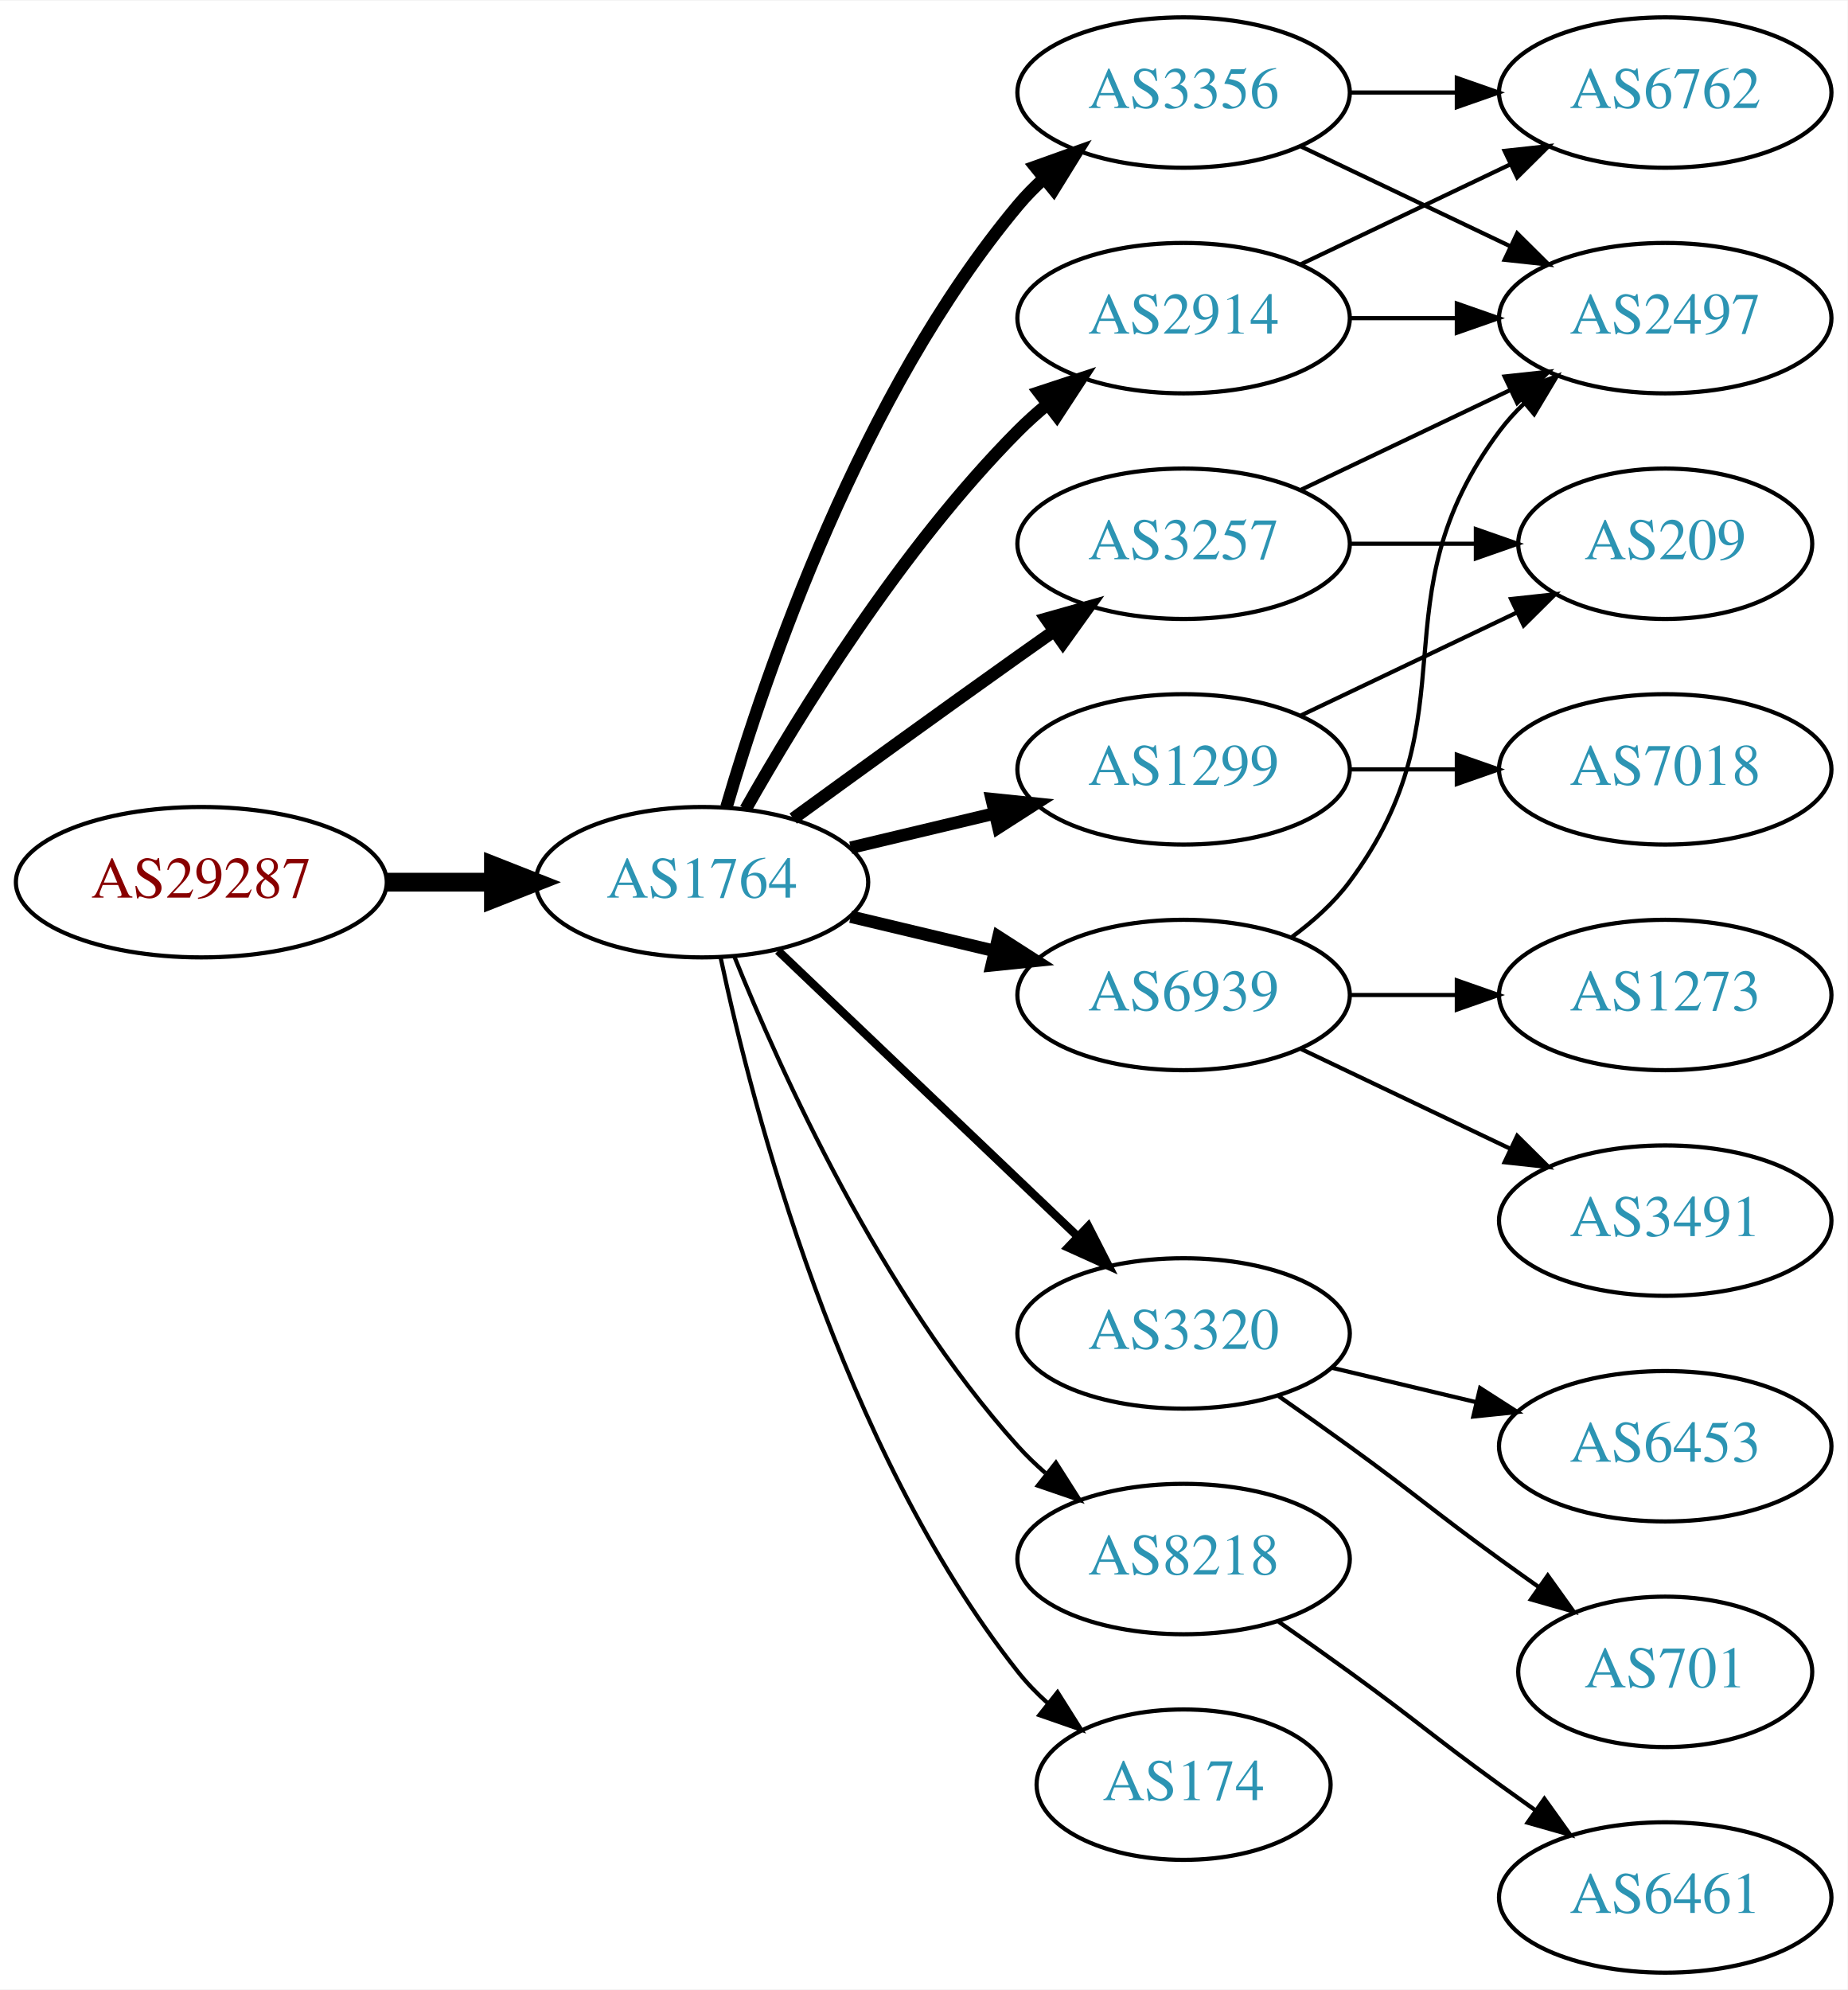
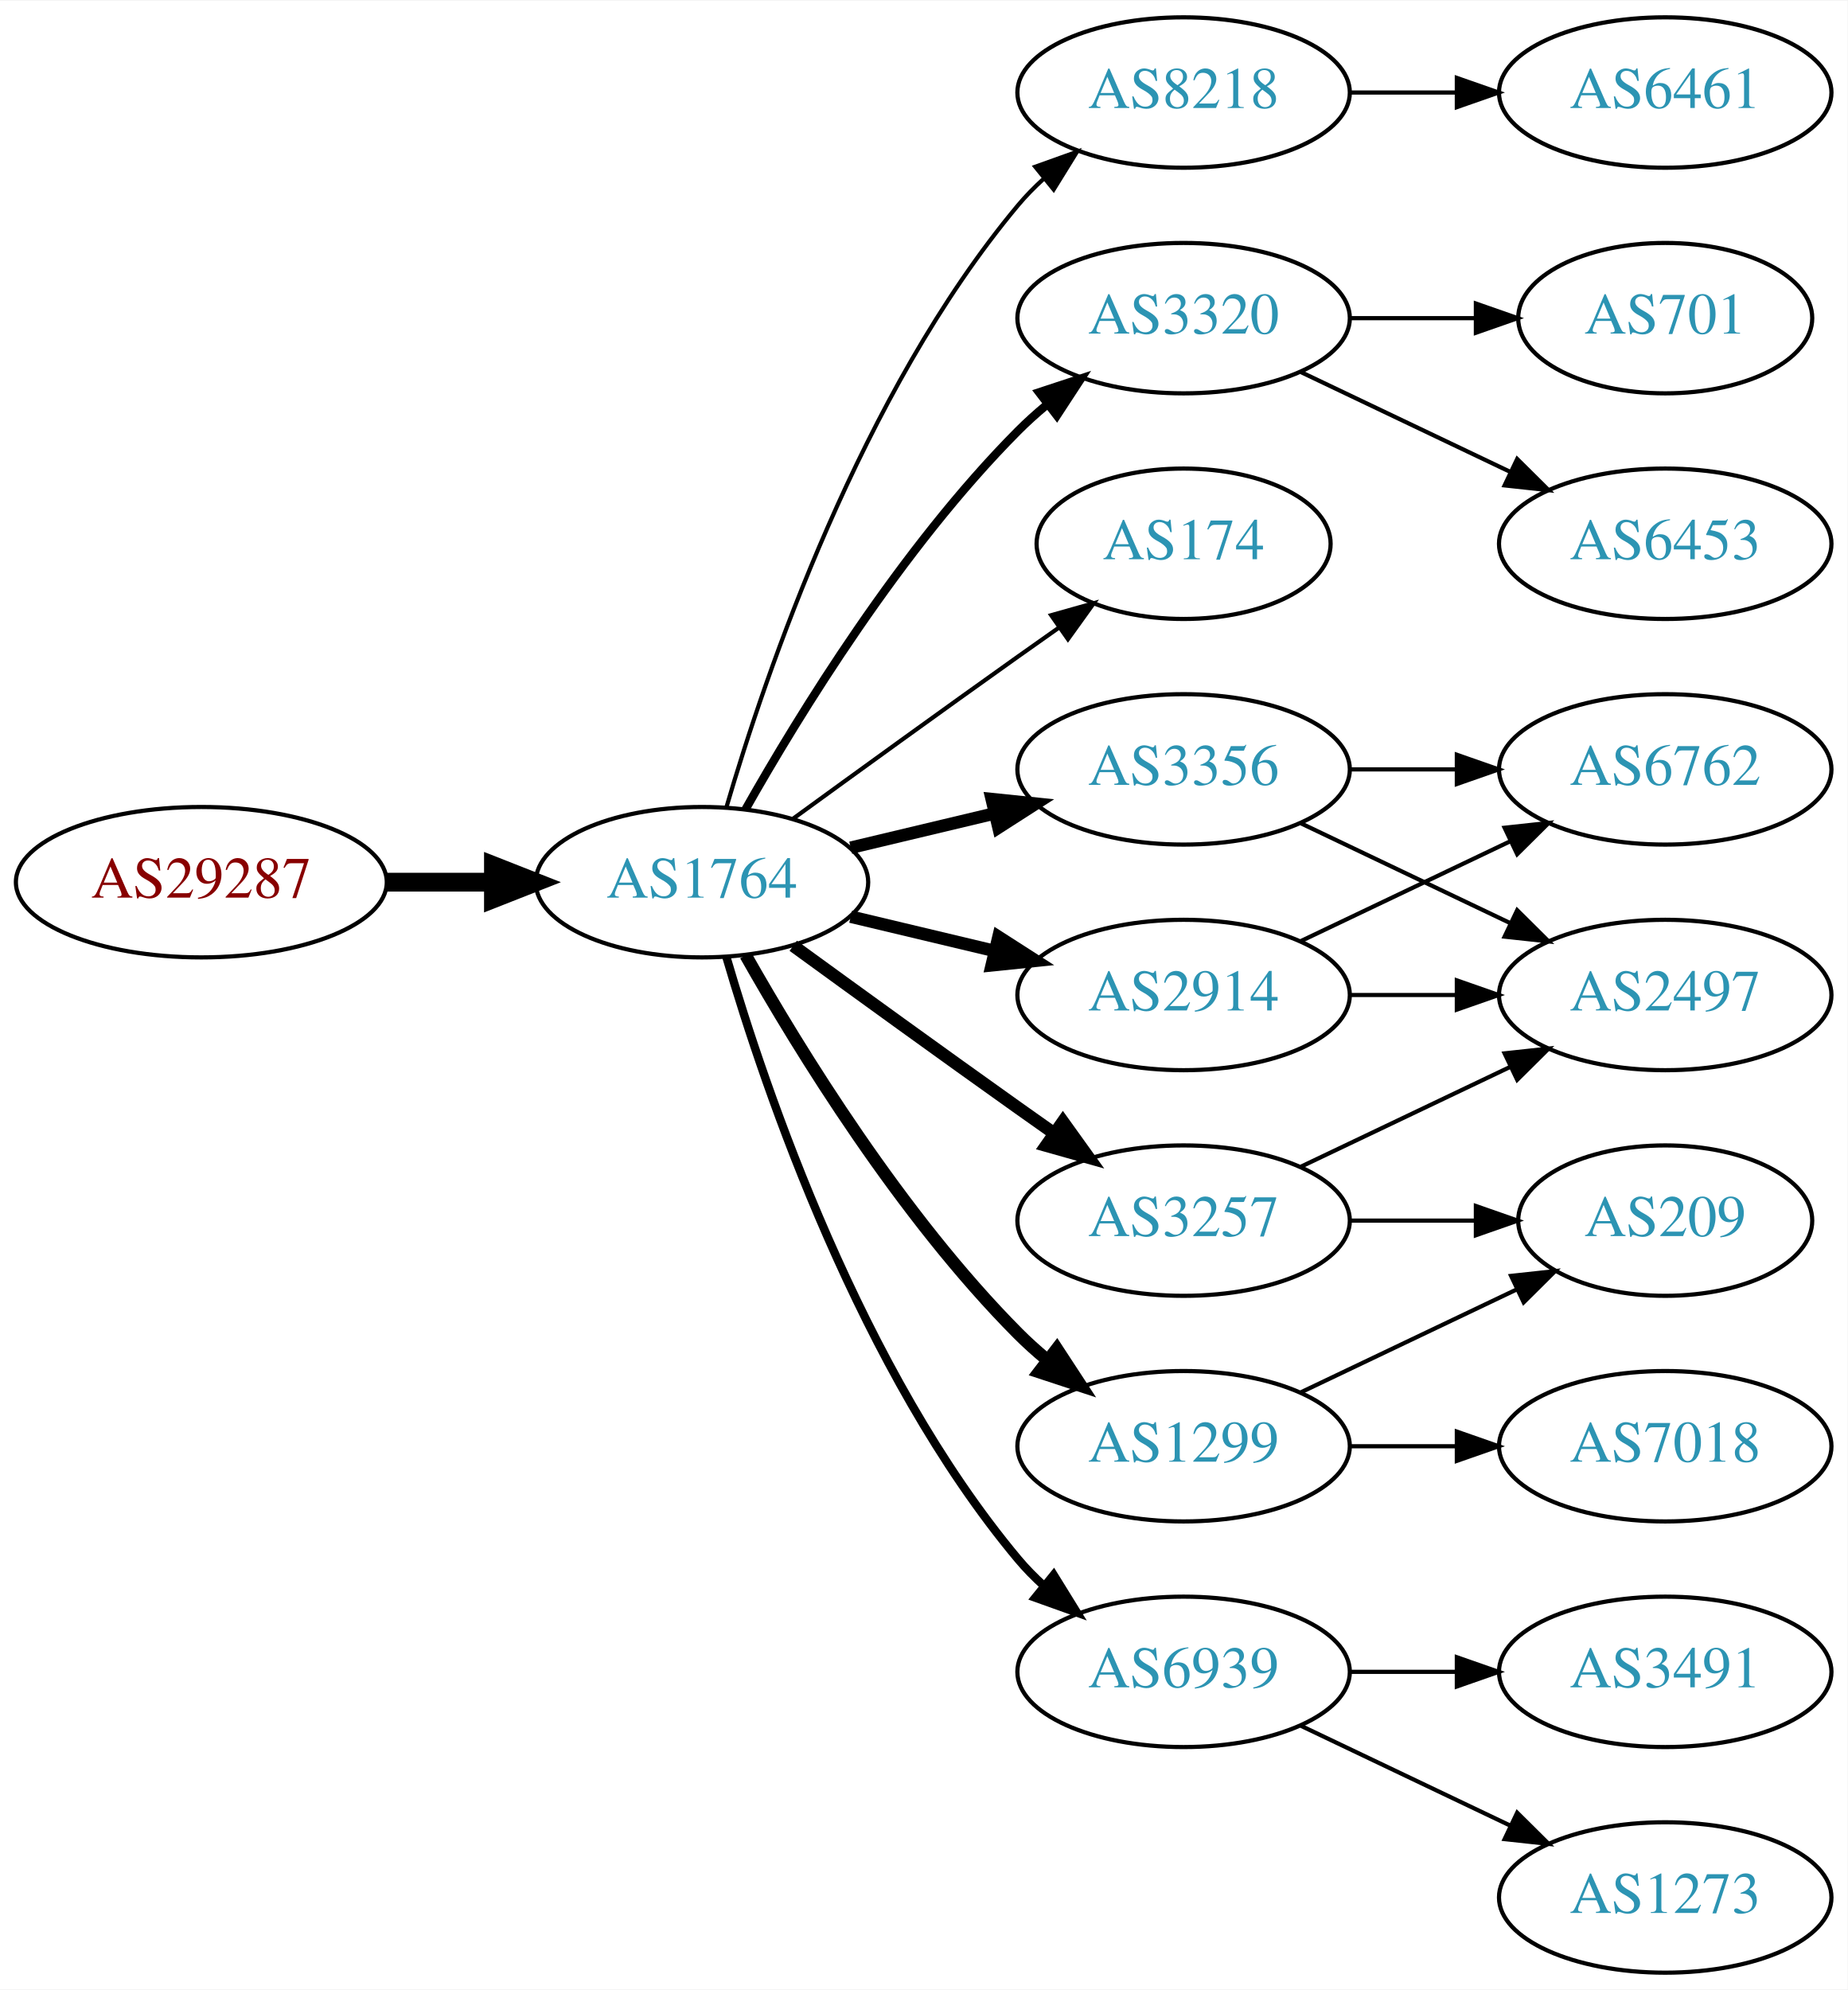
<svg xmlns="http://www.w3.org/2000/svg" xmlns:xlink="http://www.w3.org/1999/xlink" width="442pt" height="476pt" viewBox="0.00 0.00 442.27 476.00">
  <g id="graph0" class="graph" transform="scale(1 1) rotate(0) translate(4 472)">
    <polygon fill="white" stroke="none" points="-4,4 -4,-472 438.271,-472 438.271,4 -4,4" />
    <g id="node1" class="node">
      <g id="a_node1">
        <a xlink:href="/asn/29287" xlink:title="AS29287 ~ Wien Energie [AT]">
          <ellipse fill="#ffffff" stroke="black" cx="44.196" cy="-261" rx="44.393" ry="18" />
          <text text-anchor="middle" x="44.196" y="-257.3" font-family="Times,serif" font-size="14.00" fill="#880000">AS29287</text>
        </a>
      </g>
    </g>
    <g id="node2" class="node">
      <g id="a_node2">
        <a xlink:href="/asn/1764" xlink:title="AS1764 ~ NEXTLAYER-AS [AT]">
          <ellipse fill="#ffffff" stroke="black" cx="164.039" cy="-261" rx="39.794" ry="18" />
          <text text-anchor="middle" x="164.039" y="-257.3" font-family="Times,serif" font-size="14.00" fill="#2c94b3">AS1764</text>
        </a>
      </g>
    </g>
    <g id="edge1" class="edge">
      <path fill="none" stroke="black" stroke-width="4.5" d="M88.407,-261C96.72,-261 105.482,-261 113.965,-261" />
      <polygon fill="black" stroke="black" stroke-width="4.5" points="114.123,-264.938 124.123,-261 114.123,-257.063 114.123,-264.938" />
    </g>
    <g id="node3" class="node">
      <g id="a_node3">
-         <a xlink:href="/asn/3356" xlink:title="AS3356 ~ Level 3 Parent, LLC [US]">
+         <a xlink:href="/asn/8218" xlink:title="AS8218 ~ legacy Neotelecoms [FR]">
          <ellipse fill="#ffffff" stroke="black" cx="279.332" cy="-450" rx="39.794" ry="18" />
-           <text text-anchor="middle" x="279.332" y="-446.3" font-family="Times,serif" font-size="14.00" fill="#2c94b3">AS3356</text>
+           <text text-anchor="middle" x="279.332" y="-446.3" font-family="Times,serif" font-size="14.00" fill="#2c94b3">AS8218</text>
        </a>
      </g>
    </g>
    <g id="edge2" class="edge">
-       <path fill="none" stroke="black" stroke-width="3" d="M169.913,-279.002C179.227,-310.844 202.043,-377.981 239.685,-423 241.555,-425.237 243.654,-427.374 245.88,-429.396" />
-       <polygon fill="black" stroke="black" stroke-width="3" points="243.823,-432.234 253.799,-435.804 248.227,-426.793 243.823,-432.234" />
+       <path fill="none" stroke="black" d="M169.913,-279.002C179.227,-310.844 202.043,-377.981 239.685,-423 241.555,-425.237 243.654,-427.374 245.88,-429.396" />
+       <polygon fill="black" stroke="black" points="243.823,-432.234 253.799,-435.804 248.227,-426.793 243.823,-432.234" />
    </g>
    <g id="node4" class="node">
      <g id="a_node4">
-         <a xlink:href="/asn/1299" xlink:title="AS1299 ~ Telia Carrier [EU]">
+         <a xlink:href="/asn/3320" xlink:title="AS3320 ~ DTAG [DE]">
+           <ellipse fill="#ffffff" stroke="black" cx="279.332" cy="-396" rx="39.794" ry="18" />
+           <text text-anchor="middle" x="279.332" y="-392.3" font-family="Times,serif" font-size="14.00" fill="#2c94b3">AS3320</text>
+         </a>
+       </g>
+     </g>
+     <g id="edge3" class="edge">
+       <path fill="none" stroke="black" stroke-width="2" d="M174.498,-278.49C187.28,-301.096 211.712,-340.886 239.685,-369 241.796,-371.121 244.092,-373.188 246.477,-375.171" />
+       <polygon fill="black" stroke="black" stroke-width="2" points="244.73,-378.242 254.793,-381.556 248.993,-372.69 244.73,-378.242" />
+     </g>
+     <g id="node5" class="node">
+       <g id="a_node5">
+         <a xlink:href="/asn/174" xlink:title="AS174 ~ Cogent Communications [US]">
+           <ellipse fill="#ffffff" stroke="black" cx="279.332" cy="-342" rx="35.194" ry="18" />
+           <text text-anchor="middle" x="279.332" y="-338.3" font-family="Times,serif" font-size="14.00" fill="#2c94b3">AS174</text>
+         </a>
+       </g>
+     </g>
+     <g id="edge4" class="edge">
+       <path fill="none" stroke="black" d="M185.887,-276.222C200.821,-287.091 221.435,-302.025 239.685,-315 242.895,-317.282 246.264,-319.661 249.619,-322.018" />
+       <polygon fill="black" stroke="black" points="247.631,-324.899 257.83,-327.77 251.647,-319.166 247.631,-324.899" />
+     </g>
+     <g id="node6" class="node">
+       <g id="a_node6">
+         <a xlink:href="/asn/3257" xlink:title="AS3257 ~ GTT [DE]">
+           <ellipse fill="#ffffff" stroke="black" cx="279.332" cy="-180" rx="39.794" ry="18" />
+           <text text-anchor="middle" x="279.332" y="-176.3" font-family="Times,serif" font-size="14.00" fill="#2c94b3">AS3257</text>
+         </a>
+       </g>
+     </g>
+     <g id="edge5" class="edge">
+       <path fill="none" stroke="black" stroke-width="3" d="M185.887,-245.778C200.821,-234.909 221.435,-219.975 239.685,-207 242.506,-204.995 245.449,-202.915 248.397,-200.841" />
+       <polygon fill="black" stroke="black" stroke-width="3" points="250.443,-203.681 256.621,-195.074 246.424,-197.95 250.443,-203.681" />
+     </g>
+     <g id="node7" class="node">
+       <g id="a_node7">
+         <a xlink:href="/asn/6939" xlink:title="AS6939 ~ Hurricane Electric LLC [US]">
+           <ellipse fill="#ffffff" stroke="black" cx="279.332" cy="-72" rx="39.794" ry="18" />
+           <text text-anchor="middle" x="279.332" y="-68.3" font-family="Times,serif" font-size="14.00" fill="#2c94b3">AS6939</text>
+         </a>
+       </g>
+     </g>
+     <g id="edge6" class="edge">
+       <path fill="none" stroke="black" stroke-width="2" d="M169.913,-242.998C179.227,-211.156 202.043,-144.019 239.685,-99 241.555,-96.763 243.654,-94.626 245.88,-92.604" />
+       <polygon fill="black" stroke="black" stroke-width="2" points="248.227,-95.207 253.799,-86.196 243.823,-89.766 248.227,-95.207" />
+     </g>
+     <g id="node8" class="node">
+       <g id="a_node8">
+         <a xlink:href="/asn/3356" xlink:title="AS3356 ~ Level 3 Parent, LLC [US]">
          <ellipse fill="#ffffff" stroke="black" cx="279.332" cy="-288" rx="39.794" ry="18" />
-           <text text-anchor="middle" x="279.332" y="-284.3" font-family="Times,serif" font-size="14.00" fill="#2c94b3">AS1299</text>
-         </a>
-       </g>
-     </g>
-     <g id="edge3" class="edge">
+           <text text-anchor="middle" x="279.332" y="-284.3" font-family="Times,serif" font-size="14.00" fill="#2c94b3">AS3356</text>
+         </a>
+       </g>
+     </g>
+     <g id="edge7" class="edge">
      <path fill="none" stroke="black" stroke-width="3" d="M199.646,-269.248C210.517,-271.838 222.671,-274.735 234.114,-277.462" />
      <polygon fill="black" stroke="black" stroke-width="3" points="233.397,-280.889 243.936,-279.803 235.02,-274.08 233.397,-280.889" />
    </g>
-     <g id="node5" class="node">
-       <g id="a_node5">
-         <a xlink:href="/asn/3320" xlink:title="AS3320 ~ DTAG [DE]">
-           <ellipse fill="#ffffff" stroke="black" cx="279.332" cy="-153" rx="39.794" ry="18" />
-           <text text-anchor="middle" x="279.332" y="-149.3" font-family="Times,serif" font-size="14.00" fill="#2c94b3">AS3320</text>
-         </a>
-       </g>
-     </g>
-     <g id="edge4" class="edge">
-       <path fill="none" stroke="black" stroke-width="2" d="M182.245,-244.597C201.321,-226.413 232.241,-196.937 253.838,-176.349" />
-       <polygon fill="black" stroke="black" stroke-width="2" points="256.511,-178.637 261.334,-169.203 251.681,-173.57 256.511,-178.637" />
-     </g>
-     <g id="node6" class="node">
-       <g id="a_node6">
+     <g id="node9" class="node">
+       <g id="a_node9">
        <a xlink:href="/asn/2914" xlink:title="AS2914 ~ NTT America, Inc. [US]">
-           <ellipse fill="#ffffff" stroke="black" cx="279.332" cy="-396" rx="39.794" ry="18" />
-           <text text-anchor="middle" x="279.332" y="-392.3" font-family="Times,serif" font-size="14.00" fill="#2c94b3">AS2914</text>
-         </a>
-       </g>
-     </g>
-     <g id="edge5" class="edge">
-       <path fill="none" stroke="black" stroke-width="3" d="M174.498,-278.49C187.28,-301.096 211.712,-340.886 239.685,-369 241.796,-371.121 244.092,-373.188 246.477,-375.171" />
-       <polygon fill="black" stroke="black" stroke-width="3" points="244.73,-378.242 254.793,-381.556 248.993,-372.69 244.73,-378.242" />
-     </g>
-     <g id="node7" class="node">
-       <g id="a_node7">
-         <a xlink:href="/asn/3257" xlink:title="AS3257 ~ GTT [DE]">
-           <ellipse fill="#ffffff" stroke="black" cx="279.332" cy="-342" rx="39.794" ry="18" />
-           <text text-anchor="middle" x="279.332" y="-338.3" font-family="Times,serif" font-size="14.00" fill="#2c94b3">AS3257</text>
-         </a>
-       </g>
-     </g>
-     <g id="edge6" class="edge">
-       <path fill="none" stroke="black" stroke-width="3" d="M185.887,-276.222C200.821,-287.091 221.435,-302.025 239.685,-315 242.506,-317.005 245.449,-319.085 248.397,-321.159" />
-       <polygon fill="black" stroke="black" stroke-width="3" points="246.424,-324.05 256.621,-326.926 250.443,-318.319 246.424,-324.05" />
-     </g>
-     <g id="node8" class="node">
-       <g id="a_node8">
-         <a xlink:href="/asn/6939" xlink:title="AS6939 ~ Hurricane Electric LLC [US]">
          <ellipse fill="#ffffff" stroke="black" cx="279.332" cy="-234" rx="39.794" ry="18" />
-           <text text-anchor="middle" x="279.332" y="-230.3" font-family="Times,serif" font-size="14.00" fill="#2c94b3">AS6939</text>
-         </a>
-       </g>
-     </g>
-     <g id="edge7" class="edge">
+           <text text-anchor="middle" x="279.332" y="-230.3" font-family="Times,serif" font-size="14.00" fill="#2c94b3">AS2914</text>
+         </a>
+       </g>
+     </g>
+     <g id="edge8" class="edge">
      <path fill="none" stroke="black" stroke-width="3" d="M199.646,-252.752C210.517,-250.162 222.671,-247.265 234.114,-244.538" />
      <polygon fill="black" stroke="black" stroke-width="3" points="235.02,-247.92 243.936,-242.197 233.397,-241.111 235.02,-247.92" />
    </g>
-     <g id="node9" class="node">
-       <g id="a_node9">
-         <a xlink:href="/asn/8218" xlink:title="AS8218 ~ legacy Neotelecoms [FR]">
-           <ellipse fill="#ffffff" stroke="black" cx="279.332" cy="-99" rx="39.794" ry="18" />
-           <text text-anchor="middle" x="279.332" y="-95.3" font-family="Times,serif" font-size="14.00" fill="#2c94b3">AS8218</text>
-         </a>
-       </g>
-     </g>
-     <g id="edge8" class="edge">
-       <path fill="none" stroke="black" d="M171.786,-243.213C182.837,-215.757 206.891,-162.422 239.685,-126 241.688,-123.776 243.906,-121.637 246.239,-119.603" />
-       <polygon fill="black" stroke="black" points="248.769,-122.065 254.458,-113.127 244.437,-116.567 248.769,-122.065" />
-     </g>
    <g id="node10" class="node">
      <g id="a_node10">
-         <a xlink:href="/asn/174" xlink:title="AS174 ~ Cogent Communications [US]">
-           <ellipse fill="#ffffff" stroke="black" cx="279.332" cy="-45" rx="35.194" ry="18" />
-           <text text-anchor="middle" x="279.332" y="-41.3" font-family="Times,serif" font-size="14.00" fill="#2c94b3">AS174</text>
+         <a xlink:href="/asn/1299" xlink:title="AS1299 ~ Telia Carrier [EU]">
+           <ellipse fill="#ffffff" stroke="black" cx="279.332" cy="-126" rx="39.794" ry="18" />
+           <text text-anchor="middle" x="279.332" y="-122.3" font-family="Times,serif" font-size="14.00" fill="#2c94b3">AS1299</text>
        </a>
      </g>
    </g>
    <g id="edge9" class="edge">
-       <path fill="none" stroke="black" d="M168.529,-242.84C176.16,-206.97 197.152,-125.845 239.685,-72 241.765,-69.367 244.17,-66.884 246.743,-64.572" />
-       <polygon fill="black" stroke="black" points="249.154,-67.126 254.806,-58.165 244.799,-61.646 249.154,-67.126" />
+       <path fill="none" stroke="black" stroke-width="3" d="M174.498,-243.51C187.28,-220.904 211.712,-181.114 239.685,-153 241.796,-150.879 244.092,-148.812 246.477,-146.829" />
+       <polygon fill="black" stroke="black" stroke-width="3" points="248.993,-149.31 254.793,-140.444 244.73,-143.758 248.993,-149.31" />
    </g>
    <g id="node11" class="node">
      <g id="a_node11">
-         <a xlink:href="/asn/2497" xlink:title="AS2497 ~ Internet Initiative Japan Inc. [JP]">
-           <ellipse fill="#ffffff" stroke="black" cx="394.625" cy="-396" rx="39.794" ry="18" />
-           <text text-anchor="middle" x="394.625" y="-392.3" font-family="Times,serif" font-size="14.00" fill="#2c94b3">AS2497</text>
+         <a xlink:href="/asn/6461" xlink:title="AS6461 ~ Zayo Bandwidth [US]">
+           <ellipse fill="#ffffff" stroke="black" cx="394.625" cy="-450" rx="39.794" ry="18" />
+           <text text-anchor="middle" x="394.625" y="-446.3" font-family="Times,serif" font-size="14.00" fill="#2c94b3">AS6461</text>
        </a>
      </g>
    </g>
    <g id="edge10" class="edge">
-       <path fill="none" stroke="black" d="M307.468,-437.066C322.462,-429.919 341.283,-420.948 357.506,-413.215" />
-       <polygon fill="black" stroke="black" points="359.188,-416.291 366.71,-408.829 356.177,-409.972 359.188,-416.291" />
+       <path fill="none" stroke="black" d="M319.004,-450C327.207,-450 335.971,-450 344.503,-450" />
+       <polygon fill="black" stroke="black" points="344.742,-453.5 354.742,-450 344.742,-446.5 344.742,-453.5" />
    </g>
    <g id="node12" class="node">
      <g id="a_node12">
-         <a xlink:href="/asn/6762" xlink:title="AS6762 ~ TELECOM ITALIA SPARKLE S.p.A. [IT]">
-           <ellipse fill="#ffffff" stroke="black" cx="394.625" cy="-450" rx="39.794" ry="18" />
-           <text text-anchor="middle" x="394.625" y="-446.3" font-family="Times,serif" font-size="14.00" fill="#2c94b3">AS6762</text>
+         <a xlink:href="/asn/6453" xlink:title="AS6453 ~ TATA COMMUNICATIONS (AMERICA) INC [US]">
+           <ellipse fill="#ffffff" stroke="black" cx="394.625" cy="-342" rx="39.794" ry="18" />
+           <text text-anchor="middle" x="394.625" y="-338.3" font-family="Times,serif" font-size="14.00" fill="#2c94b3">AS6453</text>
        </a>
      </g>
    </g>
    <g id="edge11" class="edge">
-       <path fill="none" stroke="black" d="M319.004,-450C327.207,-450 335.971,-450 344.503,-450" />
-       <polygon fill="black" stroke="black" points="344.742,-453.5 354.742,-450 344.742,-446.5 344.742,-453.5" />
+       <path fill="none" stroke="black" d="M307.468,-383.066C322.462,-375.919 341.283,-366.948 357.506,-359.215" />
+       <polygon fill="black" stroke="black" points="359.188,-362.291 366.71,-354.829 356.177,-355.972 359.188,-362.291" />
    </g>
    <g id="node13" class="node">
      <g id="a_node13">
-         <a xlink:href="/asn/209" xlink:title="AS209 ~ CenturyLink Communications, LLC [US]">
-           <ellipse fill="#ffffff" stroke="black" cx="394.625" cy="-342" rx="35.194" ry="18" />
-           <text text-anchor="middle" x="394.625" y="-338.3" font-family="Times,serif" font-size="14.00" fill="#2c94b3">AS209</text>
+         <a xlink:href="/asn/701" xlink:title="AS701 ~ UUNET [US]">
+           <ellipse fill="#ffffff" stroke="black" cx="394.625" cy="-396" rx="35.194" ry="18" />
+           <text text-anchor="middle" x="394.625" y="-392.3" font-family="Times,serif" font-size="14.00" fill="#2c94b3">AS701</text>
        </a>
      </g>
    </g>
    <g id="edge12" class="edge">
-       <path fill="none" stroke="black" d="M307.468,-300.934C322.9,-308.29 342.385,-317.577 358.92,-325.459" />
-       <polygon fill="black" stroke="black" points="357.729,-328.768 368.262,-329.911 360.741,-322.449 357.729,-328.768" />
+       <path fill="none" stroke="black" d="M319.004,-396C328.709,-396 339.2,-396 349.163,-396" />
+       <polygon fill="black" stroke="black" points="349.299,-399.5 359.299,-396 349.299,-392.5 349.299,-399.5" />
    </g>
    <g id="node14" class="node">
      <g id="a_node14">
-         <a xlink:href="/asn/7018" xlink:title="AS7018 ~ AT&amp;T Services, Inc. [US]">
-           <ellipse fill="#ffffff" stroke="black" cx="394.625" cy="-288" rx="39.794" ry="18" />
-           <text text-anchor="middle" x="394.625" y="-284.3" font-family="Times,serif" font-size="14.00" fill="#2c94b3">AS7018</text>
+         <a xlink:href="/asn/2497" xlink:title="AS2497 ~ Internet Initiative Japan Inc. [JP]">
+           <ellipse fill="#ffffff" stroke="black" cx="394.625" cy="-234" rx="39.794" ry="18" />
+           <text text-anchor="middle" x="394.625" y="-230.3" font-family="Times,serif" font-size="14.00" fill="#2c94b3">AS2497</text>
        </a>
      </g>
    </g>
    <g id="edge13" class="edge">
-       <path fill="none" stroke="black" d="M319.004,-288C327.207,-288 335.971,-288 344.503,-288" />
-       <polygon fill="black" stroke="black" points="344.742,-291.5 354.742,-288 344.742,-284.5 344.742,-291.5" />
+       <path fill="none" stroke="black" d="M307.468,-192.934C322.462,-200.081 341.283,-209.052 357.506,-216.785" />
+       <polygon fill="black" stroke="black" points="356.177,-220.028 366.71,-221.171 359.188,-213.709 356.177,-220.028" />
    </g>
    <g id="node15" class="node">
      <g id="a_node15">
-         <a xlink:href="/asn/701" xlink:title="AS701 ~ UUNET [US]">
-           <ellipse fill="#ffffff" stroke="black" cx="394.625" cy="-72" rx="35.194" ry="18" />
-           <text text-anchor="middle" x="394.625" y="-68.3" font-family="Times,serif" font-size="14.00" fill="#2c94b3">AS701</text>
+         <a xlink:href="/asn/209" xlink:title="AS209 ~ CenturyLink Communications, LLC [US]">
+           <ellipse fill="#ffffff" stroke="black" cx="394.625" cy="-180" rx="35.194" ry="18" />
+           <text text-anchor="middle" x="394.625" y="-176.3" font-family="Times,serif" font-size="14.00" fill="#2c94b3">AS209</text>
        </a>
      </g>
    </g>
    <g id="edge14" class="edge">
-       <path fill="none" stroke="black" d="M302.089,-137.991C307.623,-134.121 313.542,-129.936 318.978,-126 335.178,-114.271 338.778,-110.729 354.978,-99 358.007,-96.807 361.186,-94.537 364.364,-92.287" />
-       <polygon fill="black" stroke="black" points="366.506,-95.059 372.675,-86.445 362.481,-89.333 366.506,-95.059" />
+       <path fill="none" stroke="black" d="M319.004,-180C328.709,-180 339.2,-180 349.163,-180" />
+       <polygon fill="black" stroke="black" points="349.299,-183.5 359.299,-180 349.299,-176.5 349.299,-183.5" />
    </g>
    <g id="node16" class="node">
      <g id="a_node16">
-         <a xlink:href="/asn/6453" xlink:title="AS6453 ~ TATA COMMUNICATIONS (AMERICA) INC [US]">
-           <ellipse fill="#ffffff" stroke="black" cx="394.625" cy="-126" rx="39.794" ry="18" />
-           <text text-anchor="middle" x="394.625" y="-122.3" font-family="Times,serif" font-size="14.00" fill="#2c94b3">AS6453</text>
+         <a xlink:href="/asn/1273" xlink:title="AS1273 ~ Vodafone Group PLC [EU]">
+           <ellipse fill="#ffffff" stroke="black" cx="394.625" cy="-18" rx="39.794" ry="18" />
+           <text text-anchor="middle" x="394.625" y="-14.3" font-family="Times,serif" font-size="14.00" fill="#2c94b3">AS1273</text>
        </a>
      </g>
    </g>
    <g id="edge15" class="edge">
-       <path fill="none" stroke="black" d="M314.939,-144.752C325.81,-142.162 337.964,-139.265 349.407,-136.538" />
-       <polygon fill="black" stroke="black" points="350.313,-139.92 359.229,-134.197 348.69,-133.111 350.313,-139.92" />
-     </g>
-     <g id="edge17" class="edge">
-       <path fill="none" stroke="black" d="M319.004,-396C327.207,-396 335.971,-396 344.503,-396" />
-       <polygon fill="black" stroke="black" points="344.742,-399.5 354.742,-396 344.742,-392.5 344.742,-399.5" />
-     </g>
-     <g id="edge16" class="edge">
-       <path fill="none" stroke="black" d="M307.468,-408.934C322.462,-416.081 341.283,-425.052 357.506,-432.785" />
-       <polygon fill="black" stroke="black" points="356.177,-436.028 366.71,-437.171 359.188,-429.709 356.177,-436.028" />
-     </g>
-     <g id="edge21" class="edge">
-       <path fill="none" stroke="black" d="M307.468,-354.934C322.462,-362.081 341.283,-371.052 357.506,-378.785" />
-       <polygon fill="black" stroke="black" points="356.177,-382.028 366.71,-383.171 359.188,-375.709 356.177,-382.028" />
-     </g>
-     <g id="edge22" class="edge">
-       <path fill="none" stroke="black" d="M319.004,-342C328.709,-342 339.2,-342 349.163,-342" />
-       <polygon fill="black" stroke="black" points="349.299,-345.5 359.299,-342 349.299,-338.5 349.299,-345.5" />
-     </g>
-     <g id="edge18" class="edge">
-       <path fill="none" stroke="black" d="M305.262,-247.882C310.338,-251.611 315.256,-256.016 318.978,-261 349.249,-301.542 324.707,-328.458 354.978,-369 356.723,-371.336 358.73,-373.545 360.893,-375.617" />
-       <polygon fill="black" stroke="black" points="358.771,-378.405 368.694,-382.118 363.253,-373.027 358.771,-378.405" />
+       <path fill="none" stroke="black" d="M307.468,-59.066C322.462,-51.919 341.283,-42.948 357.506,-35.215" />
+       <polygon fill="black" stroke="black" points="359.188,-38.291 366.71,-30.829 356.177,-31.972 359.188,-38.291" />
    </g>
    <g id="node17" class="node">
      <g id="a_node17">
        <a xlink:href="/asn/3491" xlink:title="AS3491 ~ PCCW Global, Inc. [US]">
-           <ellipse fill="#ffffff" stroke="black" cx="394.625" cy="-180" rx="39.794" ry="18" />
-           <text text-anchor="middle" x="394.625" y="-176.3" font-family="Times,serif" font-size="14.00" fill="#2c94b3">AS3491</text>
-         </a>
-       </g>
-     </g>
-     <g id="edge19" class="edge">
-       <path fill="none" stroke="black" d="M307.468,-221.066C322.462,-213.919 341.283,-204.948 357.506,-197.215" />
-       <polygon fill="black" stroke="black" points="359.188,-200.291 366.71,-192.829 356.177,-193.972 359.188,-200.291" />
+           <ellipse fill="#ffffff" stroke="black" cx="394.625" cy="-72" rx="39.794" ry="18" />
+           <text text-anchor="middle" x="394.625" y="-68.3" font-family="Times,serif" font-size="14.00" fill="#2c94b3">AS3491</text>
+         </a>
+       </g>
+     </g>
+     <g id="edge16" class="edge">
+       <path fill="none" stroke="black" d="M319.004,-72C327.207,-72 335.971,-72 344.503,-72" />
+       <polygon fill="black" stroke="black" points="344.742,-75.5 354.742,-72 344.742,-68.5 344.742,-75.5" />
+     </g>
+     <g id="edge17" class="edge">
+       <path fill="none" stroke="black" d="M307.468,-275.066C322.462,-267.919 341.283,-258.948 357.506,-251.215" />
+       <polygon fill="black" stroke="black" points="359.188,-254.291 366.71,-246.829 356.177,-247.972 359.188,-254.291" />
    </g>
    <g id="node18" class="node">
      <g id="a_node18">
-         <a xlink:href="/asn/1273" xlink:title="AS1273 ~ Vodafone Group PLC [EU]">
-           <ellipse fill="#ffffff" stroke="black" cx="394.625" cy="-234" rx="39.794" ry="18" />
-           <text text-anchor="middle" x="394.625" y="-230.3" font-family="Times,serif" font-size="14.00" fill="#2c94b3">AS1273</text>
-         </a>
-       </g>
-     </g>
-     <g id="edge20" class="edge">
+         <a xlink:href="/asn/6762" xlink:title="AS6762 ~ TELECOM ITALIA SPARKLE S.p.A. [IT]">
+           <ellipse fill="#ffffff" stroke="black" cx="394.625" cy="-288" rx="39.794" ry="18" />
+           <text text-anchor="middle" x="394.625" y="-284.3" font-family="Times,serif" font-size="14.00" fill="#2c94b3">AS6762</text>
+         </a>
+       </g>
+     </g>
+     <g id="edge18" class="edge">
+       <path fill="none" stroke="black" d="M319.004,-288C327.207,-288 335.971,-288 344.503,-288" />
+       <polygon fill="black" stroke="black" points="344.742,-291.5 354.742,-288 344.742,-284.5 344.742,-291.5" />
+     </g>
+     <g id="edge19" class="edge">
      <path fill="none" stroke="black" d="M319.004,-234C327.207,-234 335.971,-234 344.503,-234" />
      <polygon fill="black" stroke="black" points="344.742,-237.5 354.742,-234 344.742,-230.5 344.742,-237.5" />
    </g>
+     <g id="edge20" class="edge">
+       <path fill="none" stroke="black" d="M307.468,-246.934C322.462,-254.081 341.283,-263.052 357.506,-270.785" />
+       <polygon fill="black" stroke="black" points="356.177,-274.028 366.71,-275.171 359.188,-267.709 356.177,-274.028" />
+     </g>
+     <g id="edge22" class="edge">
+       <path fill="none" stroke="black" d="M307.468,-138.934C322.9,-146.29 342.385,-155.577 358.92,-163.459" />
+       <polygon fill="black" stroke="black" points="357.729,-166.768 368.262,-167.911 360.741,-160.449 357.729,-166.768" />
+     </g>
    <g id="node19" class="node">
      <g id="a_node19">
-         <a xlink:href="/asn/6461" xlink:title="AS6461 ~ Zayo Bandwidth [US]">
-           <ellipse fill="#ffffff" stroke="black" cx="394.625" cy="-18" rx="39.794" ry="18" />
-           <text text-anchor="middle" x="394.625" y="-14.3" font-family="Times,serif" font-size="14.00" fill="#2c94b3">AS6461</text>
-         </a>
-       </g>
-     </g>
-     <g id="edge23" class="edge">
-       <path fill="none" stroke="black" d="M302.089,-83.991C307.623,-80.121 313.542,-75.936 318.978,-72 335.178,-60.271 338.778,-56.729 354.978,-45 357.781,-42.971 360.712,-40.875 363.653,-38.791" />
-       <polygon fill="black" stroke="black" points="365.704,-41.627 371.868,-33.009 361.675,-35.903 365.704,-41.627" />
+         <a xlink:href="/asn/7018" xlink:title="AS7018 ~ AT&amp;T Services, Inc. [US]">
+           <ellipse fill="#ffffff" stroke="black" cx="394.625" cy="-126" rx="39.794" ry="18" />
+           <text text-anchor="middle" x="394.625" y="-122.3" font-family="Times,serif" font-size="14.00" fill="#2c94b3">AS7018</text>
+         </a>
+       </g>
+     </g>
+     <g id="edge21" class="edge">
+       <path fill="none" stroke="black" d="M319.004,-126C327.207,-126 335.971,-126 344.503,-126" />
+       <polygon fill="black" stroke="black" points="344.742,-129.5 354.742,-126 344.742,-122.5 344.742,-129.5" />
    </g>
  </g>
</svg>
